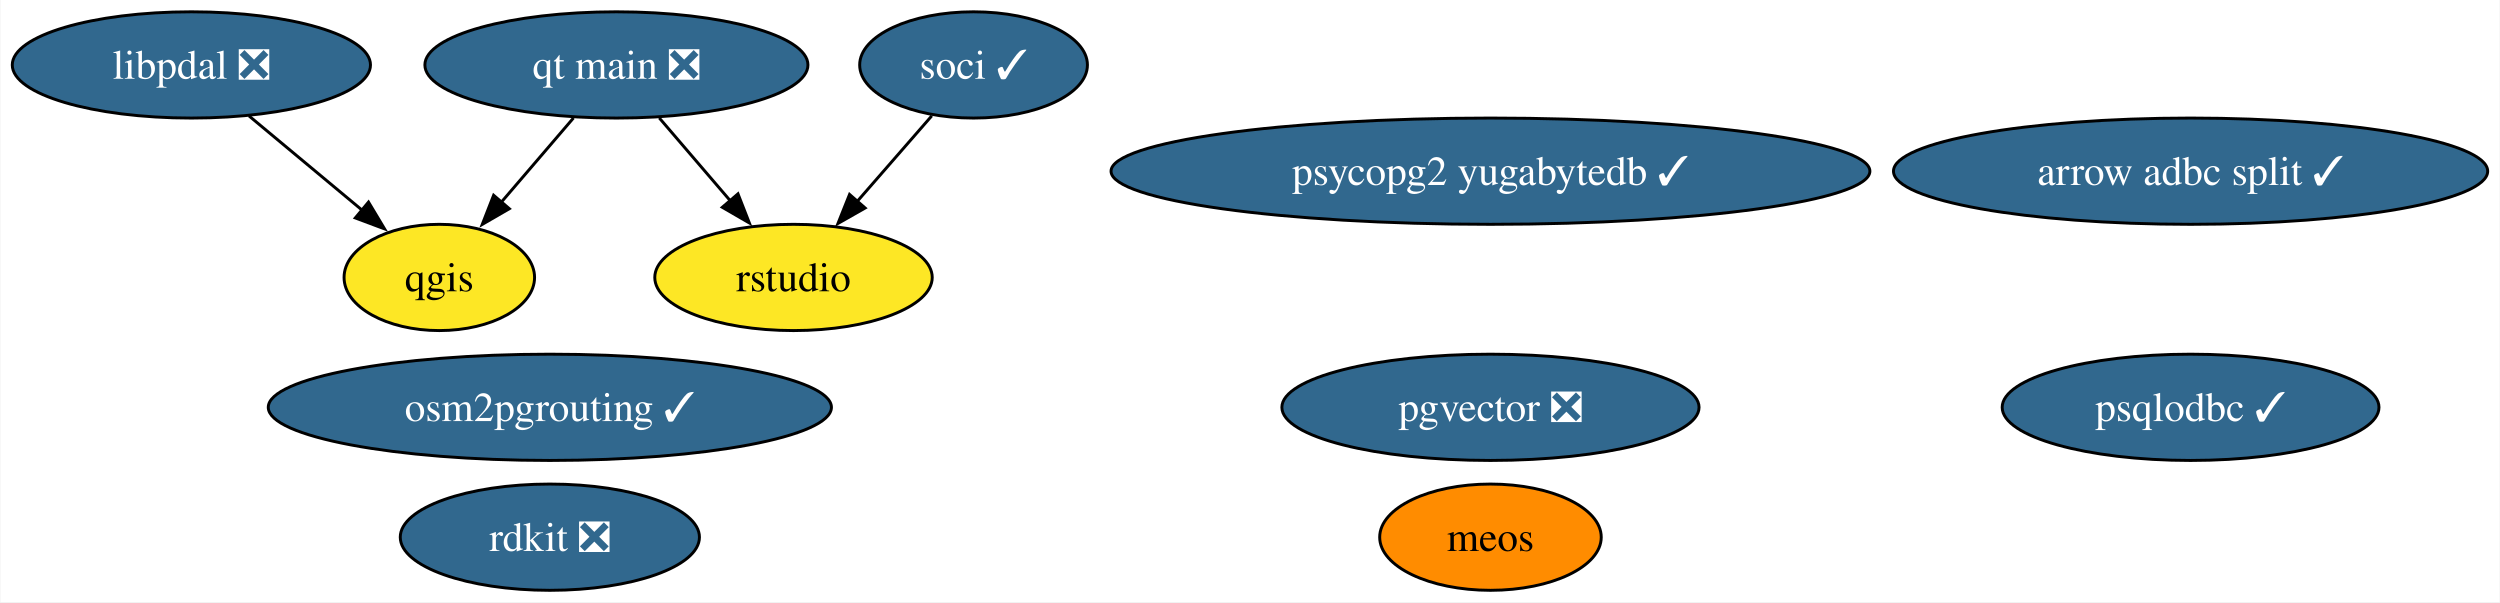
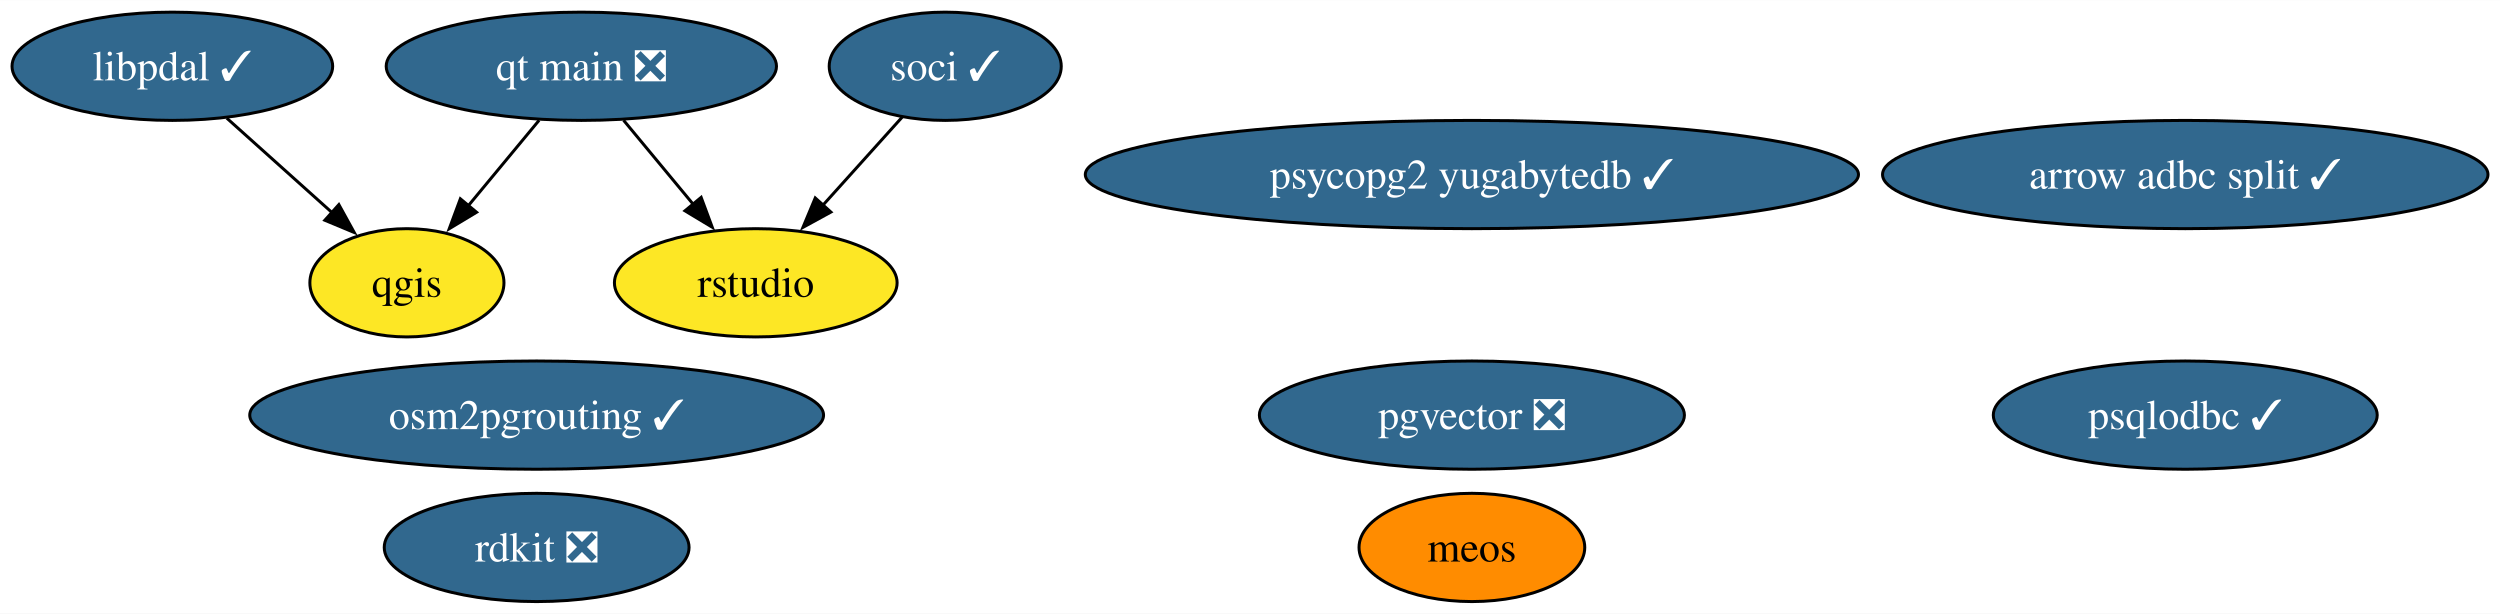
- <svg xmlns="http://www.w3.org/2000/svg" xmlns:xlink="http://www.w3.org/1999/xlink" width="847pt" height="204pt" viewBox="0.00 0.00 846.68 204.00">
+ <svg xmlns="http://www.w3.org/2000/svg" xmlns:xlink="http://www.w3.org/1999/xlink" width="831pt" height="204pt" viewBox="0.00 0.00 831.31 204.00">
  <g id="graph0" class="graph" transform="scale(1 1) rotate(0) translate(4 200)">
-     <polygon fill="white" stroke="none" points="-4,4 -4,-200 842.68,-200 842.68,4 -4,4" />
+     <polygon fill="white" stroke="none" points="-4,4 -4,-200 827.31,-200 827.31,4 -4,4" />
    <g id="node1" class="node">
      <g id="a_node1">
        <a xlink:href="https://github.com/conda-forge/qgis-feedstock" xlink:title="qgis">
-           <ellipse fill="#fde725" stroke="black" cx="144.68" cy="-106" rx="32.27" ry="18" />
-           <text text-anchor="middle" x="144.68" y="-101.33" font-family="Times,serif" font-size="14.00">qgis</text>
+           <ellipse fill="#fde725" stroke="black" cx="131.31" cy="-106" rx="32.27" ry="18" />
+           <text text-anchor="middle" x="131.31" y="-101.33" font-family="Times,serif" font-size="14.00">qgis</text>
        </a>
      </g>
    </g>
    <g id="node2" class="node">
      <g id="a_node2">
        <a xlink:href="https://github.com/conda-forge/rdkit-feedstock/pull/182" xlink:title="rdkit ❎">
-           <ellipse fill="#31688e" stroke="black" cx="182.13" cy="-18" rx="50.68" ry="18" />
-           <text text-anchor="middle" x="182.13" y="-13.32" font-family="Times,serif" font-size="14.00" fill="white">rdkit ❎</text>
+           <ellipse fill="#31688e" stroke="black" cx="174.45" cy="-18" rx="50.68" ry="18" />
+           <text text-anchor="middle" x="174.45" y="-13.32" font-family="Times,serif" font-size="14.00" fill="white">rdkit ❎</text>
        </a>
      </g>
    </g>
    <g id="node3" class="node">
      <g id="a_node3">
        <a xlink:href="https://github.com/conda-forge/psqlodbc-feedstock/pull/10" xlink:title="psqlodbc ✓">
-           <ellipse fill="#31688e" stroke="black" cx="738.01" cy="-62" rx="63.83" ry="18" />
-           <text text-anchor="middle" x="738.01" y="-57.33" font-family="Times,serif" font-size="14.00" fill="white">psqlodbc ✓</text>
+           <ellipse fill="#31688e" stroke="black" cx="722.65" cy="-62" rx="63.83" ry="18" />
+           <text text-anchor="middle" x="722.65" y="-57.33" font-family="Times,serif" font-size="14.00" fill="white">psqlodbc ✓</text>
        </a>
      </g>
    </g>
    <g id="node4" class="node">
      <g id="a_node4">
        <a xlink:href="https://github.com/conda-forge/soci-feedstock/pull/17" xlink:title="soci ✓">
-           <ellipse fill="#31688e" stroke="black" cx="325.68" cy="-178" rx="38.58" ry="18" />
-           <text text-anchor="middle" x="325.68" y="-173.32" font-family="Times,serif" font-size="14.00" fill="white">soci ✓</text>
+           <ellipse fill="#31688e" stroke="black" cx="310.31" cy="-178" rx="38.58" ry="18" />
+           <text text-anchor="middle" x="310.31" y="-173.32" font-family="Times,serif" font-size="14.00" fill="white">soci ✓</text>
        </a>
      </g>
    </g>
    <g id="node6" class="node">
      <g id="a_node6">
        <a xlink:href="https://github.com/conda-forge/rstudio-feedstock" xlink:title="rstudio">
-           <ellipse fill="#fde725" stroke="black" cx="264.68" cy="-106" rx="47" ry="18" />
-           <text text-anchor="middle" x="264.68" y="-101.33" font-family="Times,serif" font-size="14.00">rstudio</text>
+           <ellipse fill="#fde725" stroke="black" cx="247.31" cy="-106" rx="47" ry="18" />
+           <text text-anchor="middle" x="247.31" y="-101.33" font-family="Times,serif" font-size="14.00">rstudio</text>
        </a>
      </g>
    </g>
    <g id="edge1" class="edge">
-       <path fill="none" stroke="black" d="M311.53,-160.76C303.99,-152.11 294.54,-141.27 286.12,-131.6" />
-       <polygon fill="black" stroke="black" points="288.95,-129.53 279.74,-124.29 283.67,-134.13 288.95,-129.53" />
+       <path fill="none" stroke="black" d="M296.02,-161.12C288.23,-152.47 278.43,-141.58 269.66,-131.83" />
+       <polygon fill="black" stroke="black" points="272.29,-129.52 263,-124.43 267.09,-134.21 272.29,-129.52" />
    </g>
    <g id="node5" class="node">
      <g id="a_node5">
        <a xlink:href="https://github.com/conda-forge/qt-main-feedstock/pull/294" xlink:title="qt main ❎">
-           <ellipse fill="#31688e" stroke="black" cx="204.68" cy="-178" rx="64.89" ry="18" />
-           <text text-anchor="middle" x="204.68" y="-173.32" font-family="Times,serif" font-size="14.00" fill="white">qt main ❎</text>
+           <ellipse fill="#31688e" stroke="black" cx="189.31" cy="-178" rx="64.89" ry="18" />
+           <text text-anchor="middle" x="189.31" y="-173.32" font-family="Times,serif" font-size="14.00" fill="white">qt main ❎</text>
        </a>
      </g>
    </g>
    <g id="edge2" class="edge">
-       <path fill="none" stroke="black" d="M190.15,-160.05C182.79,-151.47 173.72,-140.89 165.63,-131.44" />
-       <polygon fill="black" stroke="black" points="168.4,-129.29 159.23,-123.98 163.08,-133.85 168.4,-129.29" />
+       <path fill="none" stroke="black" d="M175.27,-160.05C168.16,-151.47 159.39,-140.89 151.56,-131.44" />
+       <polygon fill="black" stroke="black" points="154.47,-129.46 145.39,-123.99 149.08,-133.93 154.47,-129.46" />
    </g>
    <g id="edge3" class="edge">
-       <path fill="none" stroke="black" d="M219.2,-160.05C226.46,-151.59 235.37,-141.19 243.38,-131.84" />
-       <polygon fill="black" stroke="black" points="245.87,-134.33 249.72,-124.46 240.55,-129.77 245.87,-134.33" />
+       <path fill="none" stroke="black" d="M203.35,-160.05C210.29,-151.68 218.81,-141.4 226.49,-132.13" />
+       <polygon fill="black" stroke="black" points="229.15,-134.41 232.84,-124.47 223.76,-129.94 229.15,-134.41" />
    </g>
    <g id="node7" class="node">
      <g id="a_node7">
        <a xlink:href="https://github.com/conda-forge/pgvector-feedstock/pull/29" xlink:title="pgvector ❎">
-           <ellipse fill="#31688e" stroke="black" cx="500.81" cy="-62" rx="70.67" ry="18" />
-           <text text-anchor="middle" x="500.81" y="-57.33" font-family="Times,serif" font-size="14.00" fill="white">pgvector ❎</text>
+           <ellipse fill="#31688e" stroke="black" cx="485.44" cy="-62" rx="70.67" ry="18" />
+           <text text-anchor="middle" x="485.44" y="-57.33" font-family="Times,serif" font-size="14.00" fill="white">pgvector ❎</text>
        </a>
      </g>
    </g>
    <g id="node8" class="node">
      <g id="a_node8">
        <a xlink:href="https://github.com/conda-forge/arrow-adbc-split-feedstock/pull/30" xlink:title="arrow adbc split ✓">
-           <ellipse fill="#31688e" stroke="black" cx="738.01" cy="-142" rx="100.66" ry="18" />
-           <text text-anchor="middle" x="738.01" y="-137.32" font-family="Times,serif" font-size="14.00" fill="white">arrow adbc split ✓</text>
+           <ellipse fill="#31688e" stroke="black" cx="722.65" cy="-142" rx="100.66" ry="18" />
+           <text text-anchor="middle" x="722.65" y="-137.32" font-family="Times,serif" font-size="14.00" fill="white">arrow adbc split ✓</text>
        </a>
      </g>
    </g>
    <g id="node9" class="node">
      <g id="a_node9">
        <a xlink:href="https://github.com/conda-forge/osm2pgrouting-feedstock/pull/4" xlink:title="osm2pgrouting ✓">
-           <ellipse fill="#31688e" stroke="black" cx="182.13" cy="-62" rx="95.4" ry="18" />
-           <text text-anchor="middle" x="182.13" y="-57.33" font-family="Times,serif" font-size="14.00" fill="white">osm2pgrouting ✓</text>
+           <ellipse fill="#31688e" stroke="black" cx="174.45" cy="-62" rx="95.4" ry="18" />
+           <text text-anchor="middle" x="174.45" y="-57.33" font-family="Times,serif" font-size="14.00" fill="white">osm2pgrouting ✓</text>
        </a>
      </g>
    </g>
    <g id="node10" class="node">
      <g id="a_node10">
        <a xlink:href="https://github.com/conda-forge/psycopg2-yugabytedb-feedstock/pull/5" xlink:title="psycopg2 yugabytedb ✓">
-           <ellipse fill="#31688e" stroke="black" cx="500.81" cy="-142" rx="128.55" ry="18" />
-           <text text-anchor="middle" x="500.81" y="-137.32" font-family="Times,serif" font-size="14.00" fill="white">psycopg2 yugabytedb ✓</text>
+           <ellipse fill="#31688e" stroke="black" cx="485.44" cy="-142" rx="128.55" ry="18" />
+           <text text-anchor="middle" x="485.44" y="-137.32" font-family="Times,serif" font-size="14.00" fill="white">psycopg2 yugabytedb ✓</text>
        </a>
      </g>
    </g>
    <g id="node11" class="node">
      <g id="a_node11">
        <a xlink:href="https://github.com/conda-forge/meos-feedstock" xlink:title="meos">
-           <ellipse fill="#ff8c00" stroke="black" cx="500.81" cy="-18" rx="37.53" ry="18" />
-           <text text-anchor="middle" x="500.81" y="-13.32" font-family="Times,serif" font-size="14.00">meos</text>
+           <ellipse fill="#ff8c00" stroke="black" cx="485.44" cy="-18" rx="37.53" ry="18" />
+           <text text-anchor="middle" x="485.44" y="-13.32" font-family="Times,serif" font-size="14.00">meos</text>
        </a>
      </g>
    </g>
    <g id="node12" class="node">
      <g id="a_node12">
-         <a xlink:href="https://github.com/conda-forge/libpdal-feedstock/pull/14" xlink:title="libpdal ❎">
-           <ellipse fill="#31688e" stroke="black" cx="60.68" cy="-178" rx="60.68" ry="18" />
-           <text text-anchor="middle" x="60.68" y="-173.32" font-family="Times,serif" font-size="14.00" fill="white">libpdal ❎</text>
+         <a xlink:href="https://github.com/conda-forge/libpdal-feedstock/pull/14" xlink:title="libpdal ✓">
+           <ellipse fill="#31688e" stroke="black" cx="53.31" cy="-178" rx="53.31" ry="18" />
+           <text text-anchor="middle" x="53.31" y="-173.32" font-family="Times,serif" font-size="14.00" fill="white">libpdal ✓</text>
        </a>
      </g>
    </g>
    <g id="edge4" class="edge">
-       <path fill="none" stroke="black" d="M80.16,-160.76C91.63,-151.21 106.27,-139.01 118.71,-128.64" />
-       <polygon fill="black" stroke="black" points="120.69,-131.54 126.14,-122.45 116.21,-126.16 120.69,-131.54" />
+       <path fill="none" stroke="black" d="M71.4,-160.76C81.88,-151.37 95.2,-139.41 106.63,-129.15" />
+       <polygon fill="black" stroke="black" points="108.68,-132.01 113.79,-122.73 104.01,-126.8 108.68,-132.01" />
    </g>
  </g>
</svg>
